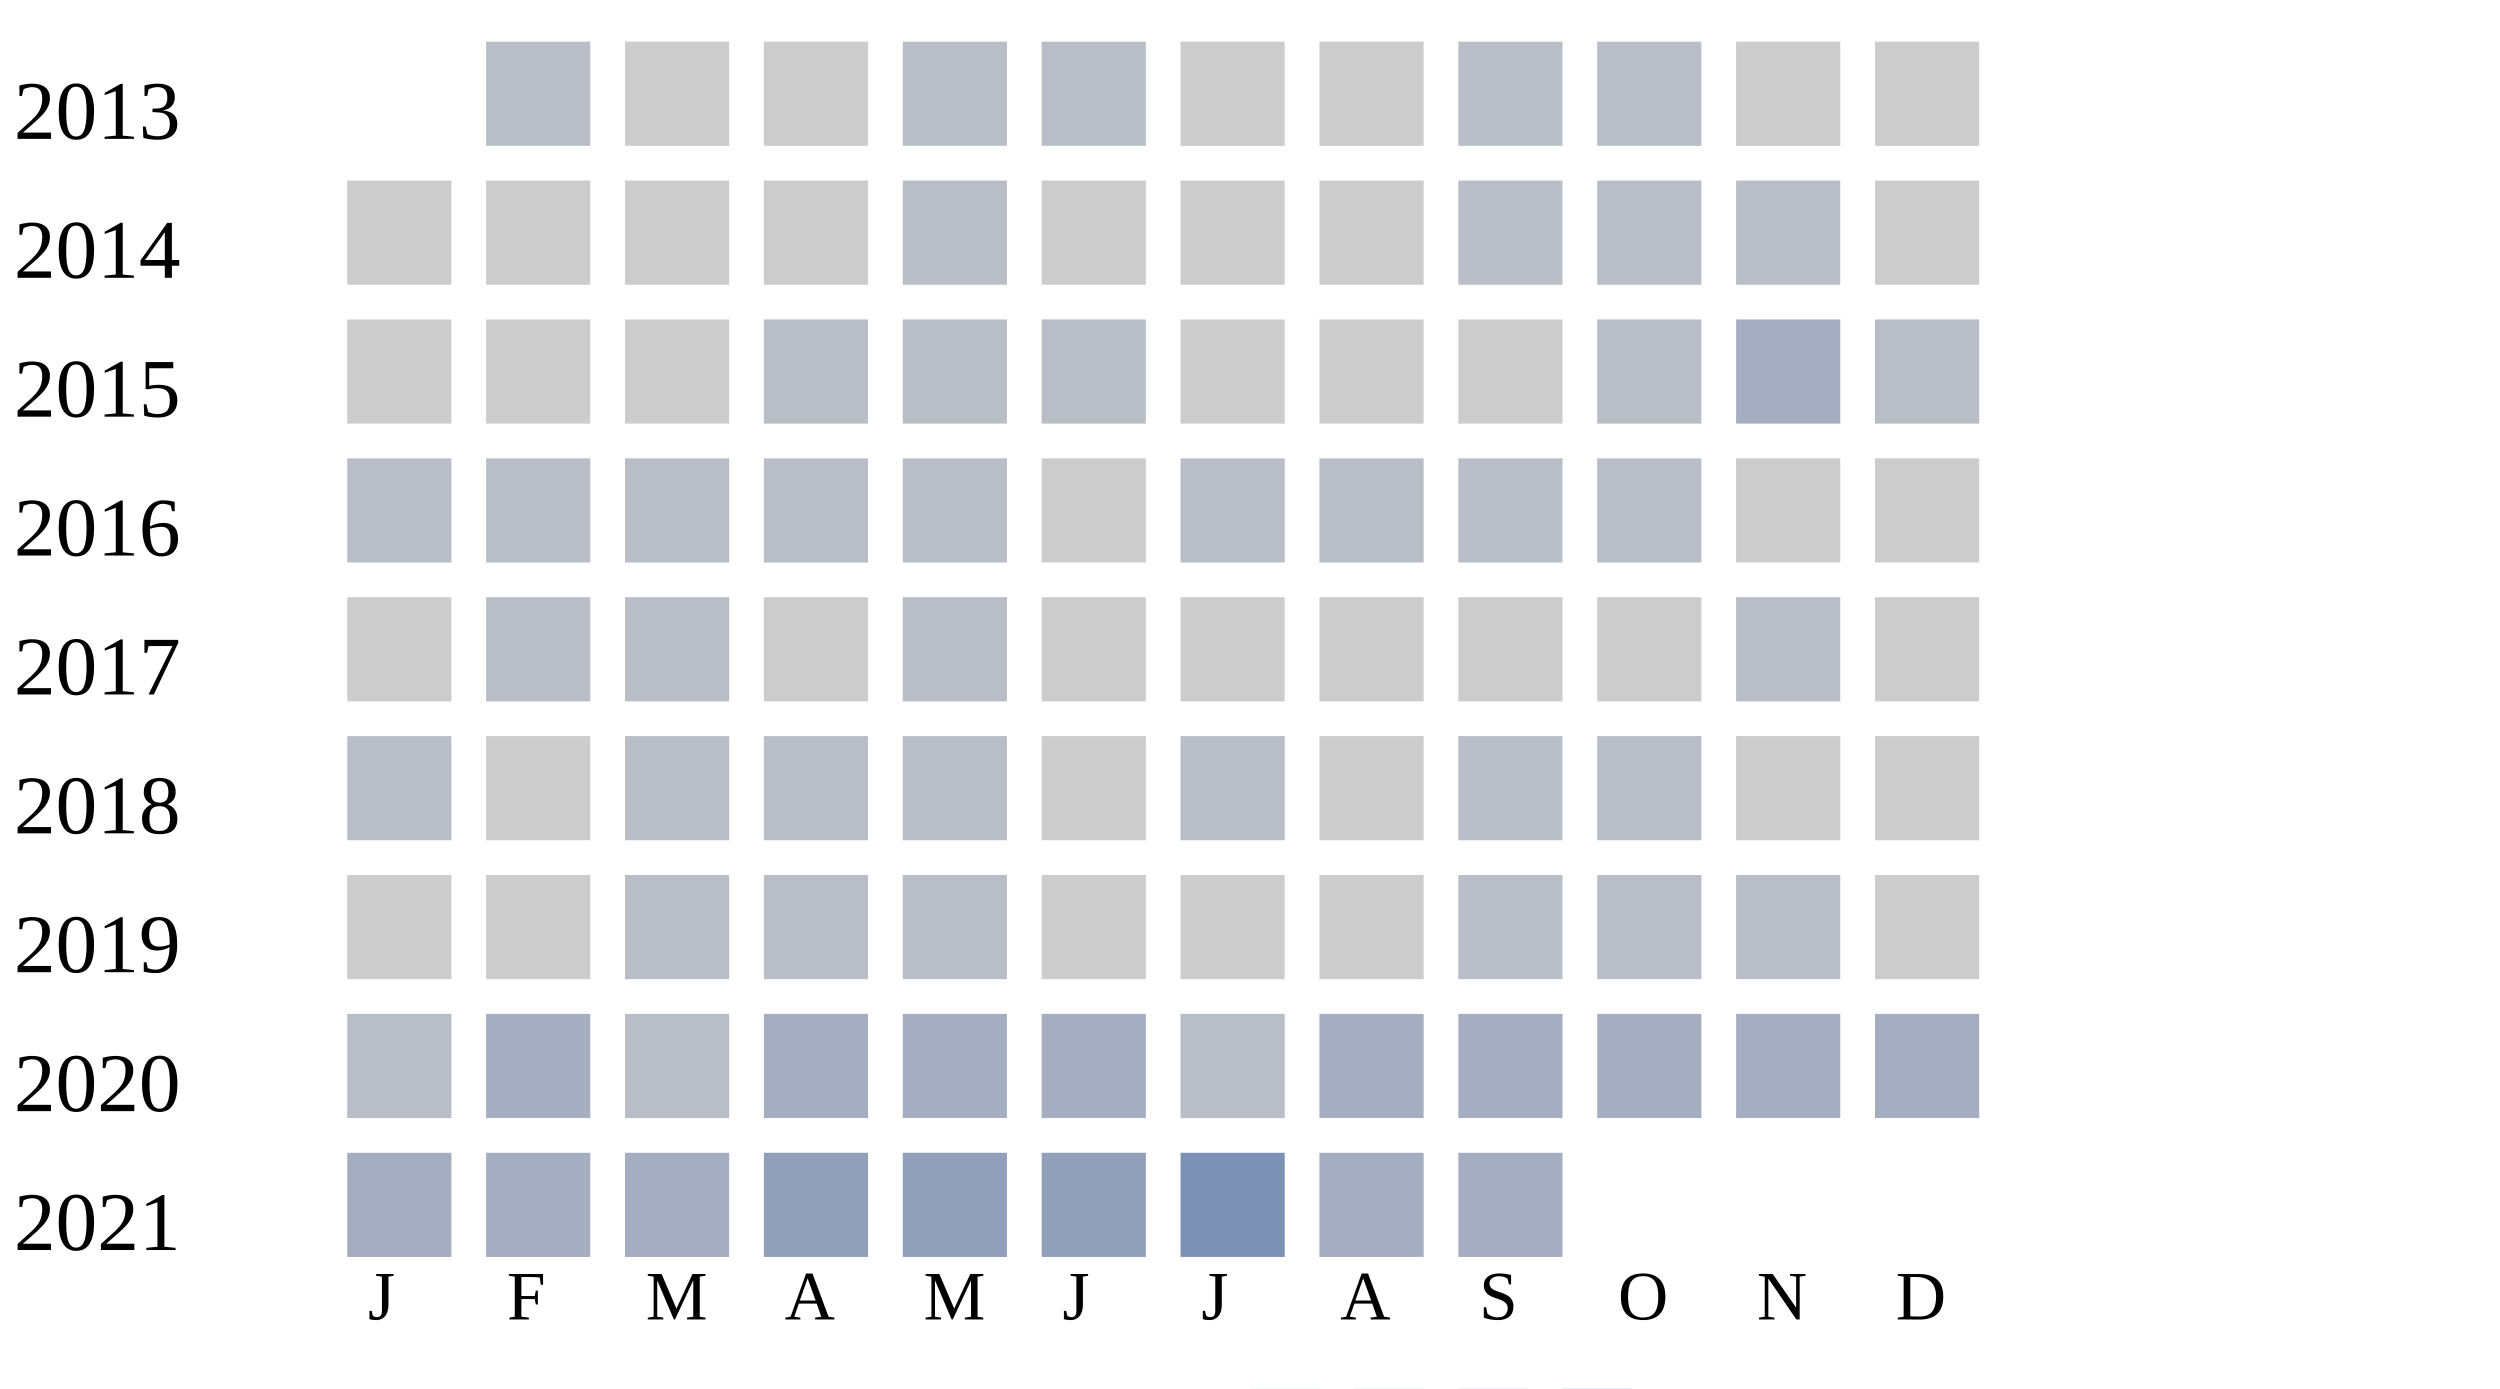
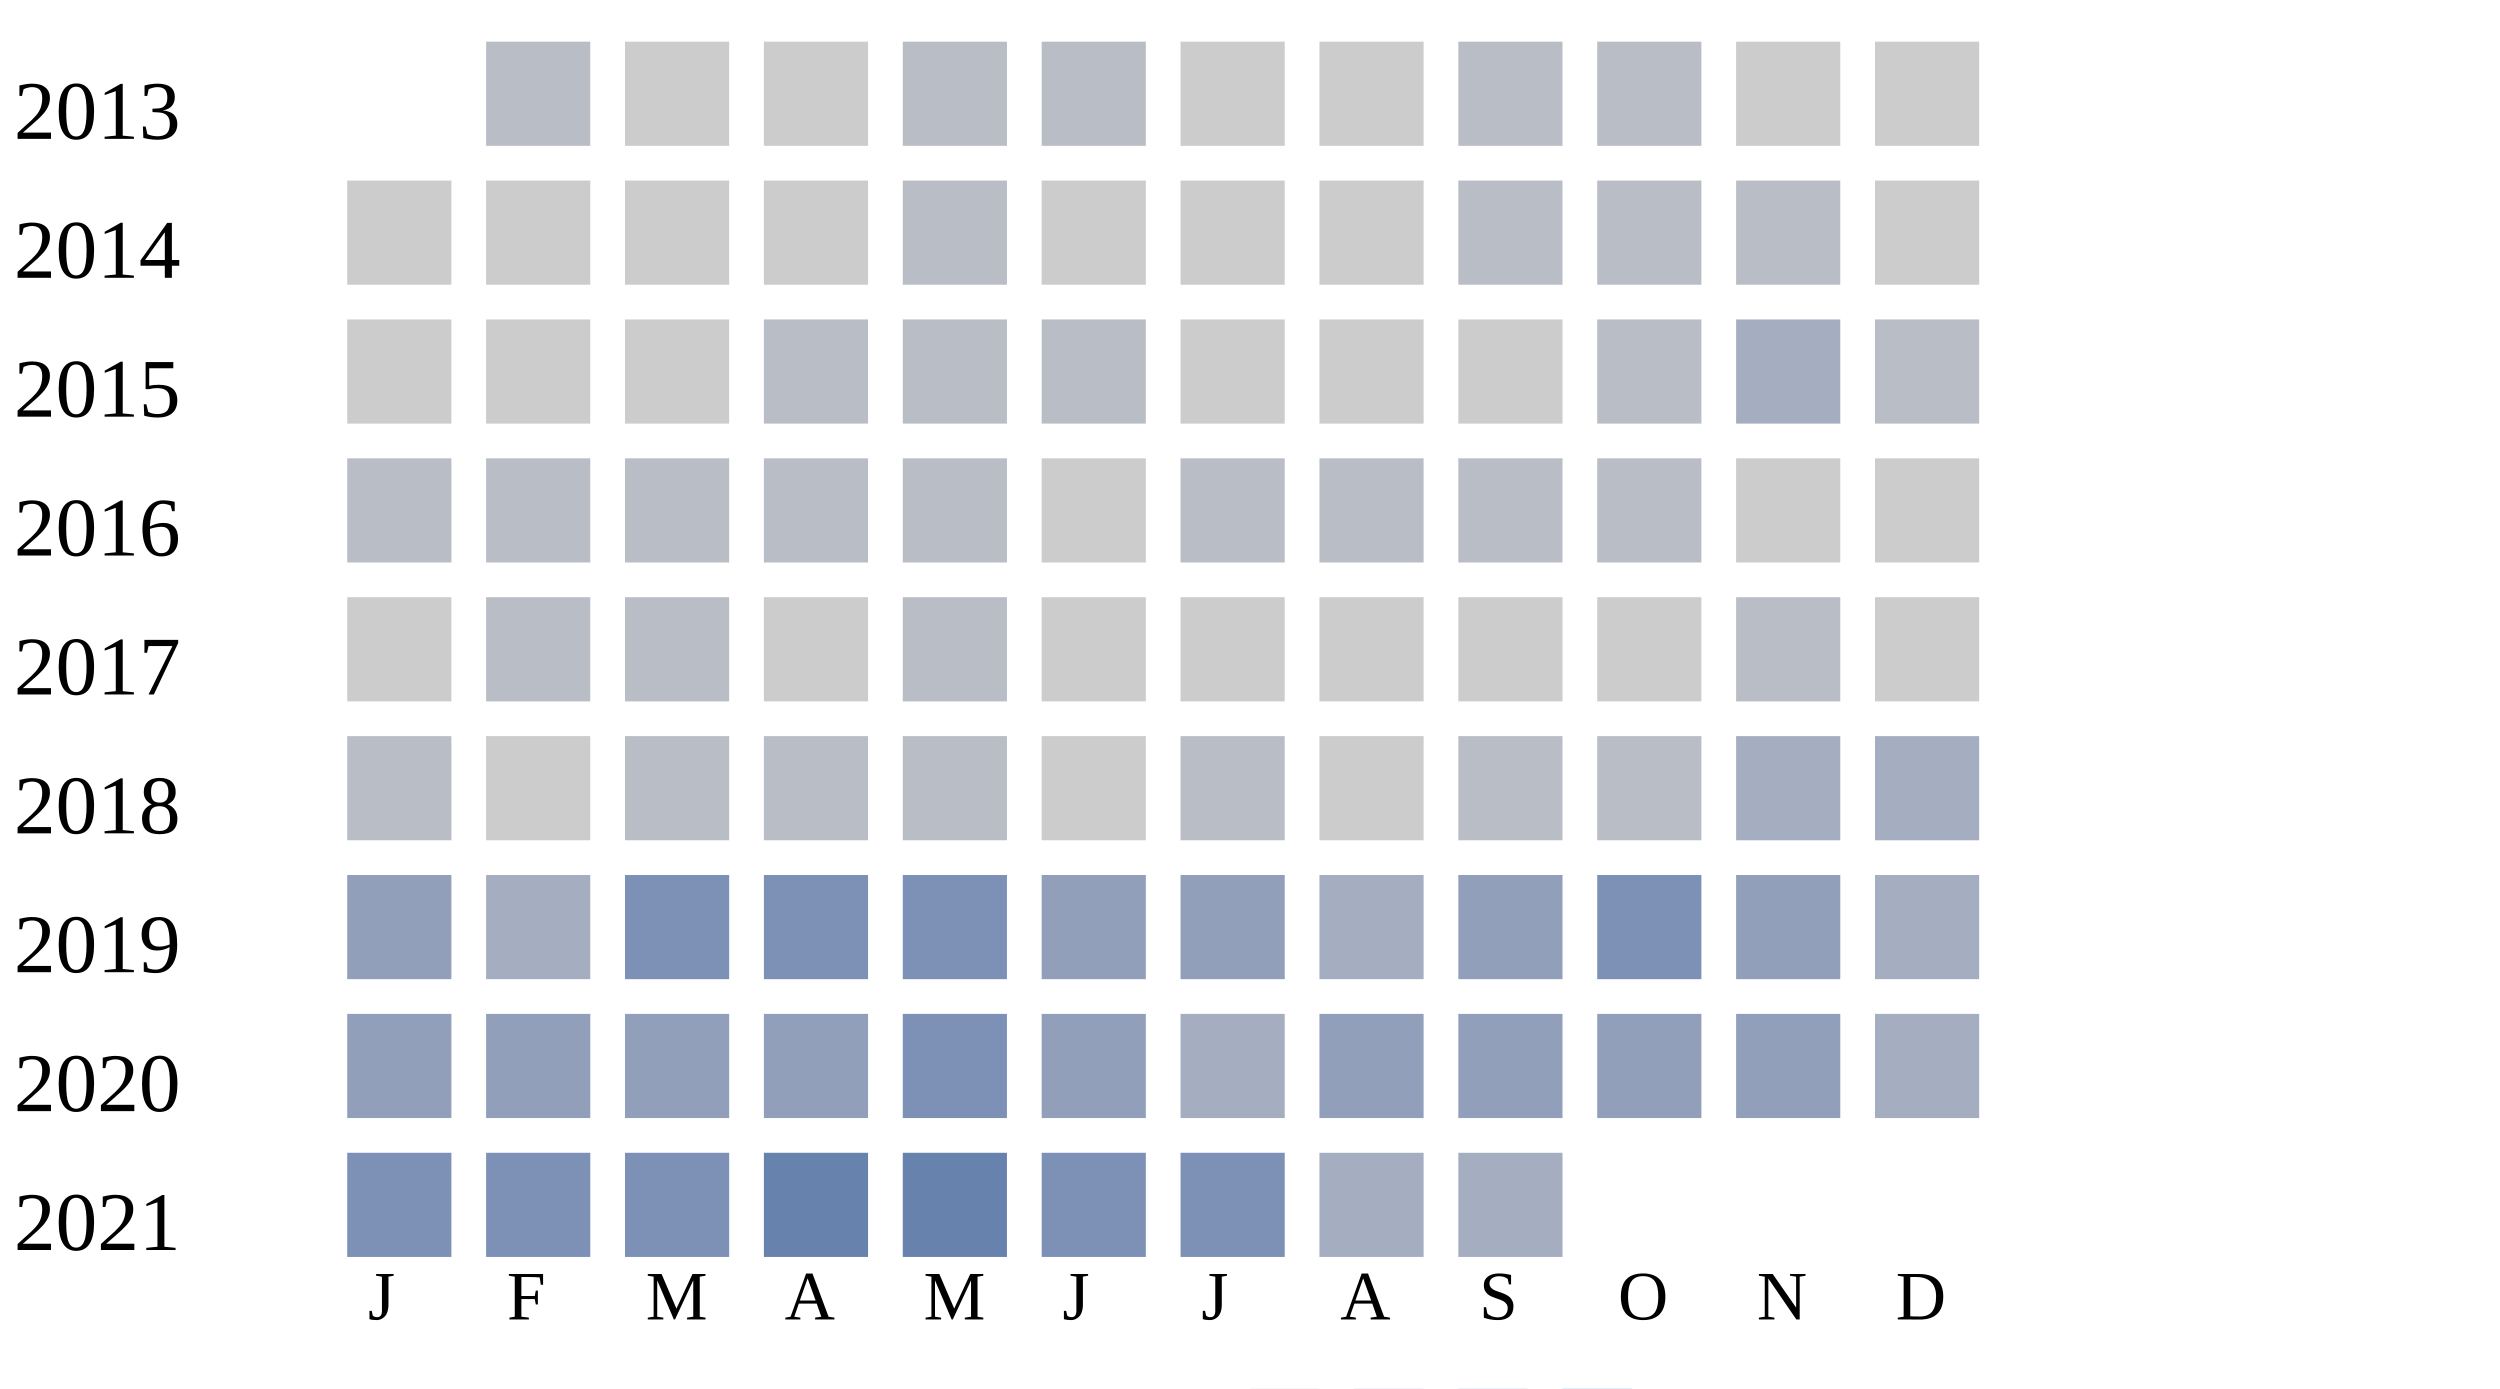
<svg xmlns="http://www.w3.org/2000/svg" width="360" height="200">
  <g transform="translate(0 0)">
    <text x="2" y="20">2013</text>
    <rect x="70" y="6" width="15" height="15" fill="#b9bdc6" />
    <rect x="90" y="6" width="15" height="15" fill="#cccccc" />
    <rect x="110" y="6" width="15" height="15" fill="#cccccc" />
    <rect x="130" y="6" width="15" height="15" fill="#b9bdc6" />
    <rect x="150" y="6" width="15" height="15" fill="#b9bdc6" />
    <rect x="170" y="6" width="15" height="15" fill="#cccccc" />
    <rect x="190" y="6" width="15" height="15" fill="#cccccc" />
    <rect x="210" y="6" width="15" height="15" fill="#b9bdc6" />
    <rect x="230" y="6" width="15" height="15" fill="#b9bdc6" />
    <rect x="250" y="6" width="15" height="15" fill="#cccccc" />
    <rect x="270" y="6" width="15" height="15" fill="#cccccc" />
  </g>
  <g transform="translate(0 20)">
    <text x="2" y="20">2014</text>
    <rect x="50" y="6" width="15" height="15" fill="#cccccc" />
    <rect x="70" y="6" width="15" height="15" fill="#cccccc" />
    <rect x="90" y="6" width="15" height="15" fill="#cccccc" />
    <rect x="110" y="6" width="15" height="15" fill="#cccccc" />
    <rect x="130" y="6" width="15" height="15" fill="#b9bdc6" />
    <rect x="150" y="6" width="15" height="15" fill="#cccccc" />
    <rect x="170" y="6" width="15" height="15" fill="#cccccc" />
    <rect x="190" y="6" width="15" height="15" fill="#cccccc" />
    <rect x="210" y="6" width="15" height="15" fill="#b9bdc6" />
    <rect x="230" y="6" width="15" height="15" fill="#b9bdc6" />
    <rect x="250" y="6" width="15" height="15" fill="#b9bdc6" />
    <rect x="270" y="6" width="15" height="15" fill="#cccccc" />
  </g>
  <g transform="translate(0 40)">
    <text x="2" y="20">2015</text>
    <rect x="50" y="6" width="15" height="15" fill="#cccccc" />
    <rect x="70" y="6" width="15" height="15" fill="#cccccc" />
    <rect x="90" y="6" width="15" height="15" fill="#cccccc" />
    <rect x="110" y="6" width="15" height="15" fill="#b9bdc6" />
    <rect x="130" y="6" width="15" height="15" fill="#b9bdc6" />
    <rect x="150" y="6" width="15" height="15" fill="#b9bdc6" />
    <rect x="170" y="6" width="15" height="15" fill="#cccccc" />
    <rect x="190" y="6" width="15" height="15" fill="#cccccc" />
    <rect x="210" y="6" width="15" height="15" fill="#cccccc" />
    <rect x="230" y="6" width="15" height="15" fill="#b9bdc6" />
    <rect x="250" y="6" width="15" height="15" fill="#a5aec0" />
    <rect x="270" y="6" width="15" height="15" fill="#b9bdc6" />
  </g>
  <g transform="translate(0 60)">
    <text x="2" y="20">2016</text>
    <rect x="50" y="6" width="15" height="15" fill="#b9bdc6" />
    <rect x="70" y="6" width="15" height="15" fill="#b9bdc6" />
    <rect x="90" y="6" width="15" height="15" fill="#b9bdc6" />
    <rect x="110" y="6" width="15" height="15" fill="#b9bdc6" />
    <rect x="130" y="6" width="15" height="15" fill="#b9bdc6" />
    <rect x="150" y="6" width="15" height="15" fill="#cccccc" />
    <rect x="170" y="6" width="15" height="15" fill="#b9bdc6" />
    <rect x="190" y="6" width="15" height="15" fill="#b9bdc6" />
    <rect x="210" y="6" width="15" height="15" fill="#b9bdc6" />
    <rect x="230" y="6" width="15" height="15" fill="#b9bdc6" />
    <rect x="250" y="6" width="15" height="15" fill="#cccccc" />
    <rect x="270" y="6" width="15" height="15" fill="#cccccc" />
  </g>
  <g transform="translate(0 80)">
    <text x="2" y="20">2017</text>
    <rect x="50" y="6" width="15" height="15" fill="#cccccc" />
    <rect x="70" y="6" width="15" height="15" fill="#b9bdc6" />
    <rect x="90" y="6" width="15" height="15" fill="#b9bdc6" />
    <rect x="110" y="6" width="15" height="15" fill="#cccccc" />
    <rect x="130" y="6" width="15" height="15" fill="#b9bdc6" />
    <rect x="150" y="6" width="15" height="15" fill="#cccccc" />
    <rect x="170" y="6" width="15" height="15" fill="#cccccc" />
    <rect x="190" y="6" width="15" height="15" fill="#cccccc" />
    <rect x="210" y="6" width="15" height="15" fill="#cccccc" />
    <rect x="230" y="6" width="15" height="15" fill="#cccccc" />
    <rect x="250" y="6" width="15" height="15" fill="#b9bdc6" />
    <rect x="270" y="6" width="15" height="15" fill="#cccccc" />
  </g>
  <g transform="translate(0 100)">
    <text x="2" y="20">2018</text>
    <rect x="50" y="6" width="15" height="15" fill="#b9bdc6" />
    <rect x="70" y="6" width="15" height="15" fill="#cccccc" />
    <rect x="90" y="6" width="15" height="15" fill="#b9bdc6" />
    <rect x="110" y="6" width="15" height="15" fill="#b9bdc6" />
    <rect x="130" y="6" width="15" height="15" fill="#b9bdc6" />
    <rect x="150" y="6" width="15" height="15" fill="#cccccc" />
    <rect x="170" y="6" width="15" height="15" fill="#b9bdc6" />
    <rect x="190" y="6" width="15" height="15" fill="#cccccc" />
    <rect x="210" y="6" width="15" height="15" fill="#b9bdc6" />
    <rect x="230" y="6" width="15" height="15" fill="#b9bdc6" />
-     <rect x="250" y="6" width="15" height="15" fill="#cccccc" />
-     <rect x="270" y="6" width="15" height="15" fill="#cccccc" />
+     <rect x="250" y="6" width="15" height="15" fill="#a5aec0" />
+     <rect x="270" y="6" width="15" height="15" fill="#a5aec0" />
  </g>
  <g transform="translate(0 120)">
    <text x="2" y="20">2019</text>
-     <rect x="50" y="6" width="15" height="15" fill="#cccccc" />
-     <rect x="70" y="6" width="15" height="15" fill="#cccccc" />
-     <rect x="90" y="6" width="15" height="15" fill="#b9bdc6" />
-     <rect x="110" y="6" width="15" height="15" fill="#b9bdc6" />
-     <rect x="130" y="6" width="15" height="15" fill="#b9bdc6" />
-     <rect x="150" y="6" width="15" height="15" fill="#cccccc" />
-     <rect x="170" y="6" width="15" height="15" fill="#cccccc" />
-     <rect x="190" y="6" width="15" height="15" fill="#cccccc" />
-     <rect x="210" y="6" width="15" height="15" fill="#b9bdc6" />
-     <rect x="230" y="6" width="15" height="15" fill="#b9bdc6" />
-     <rect x="250" y="6" width="15" height="15" fill="#b9bdc6" />
-     <rect x="270" y="6" width="15" height="15" fill="#cccccc" />
+     <rect x="50" y="6" width="15" height="15" fill="#919fba" />
+     <rect x="70" y="6" width="15" height="15" fill="#a5aec0" />
+     <rect x="90" y="6" width="15" height="15" fill="#7d90b5" />
+     <rect x="110" y="6" width="15" height="15" fill="#7d90b5" />
+     <rect x="130" y="6" width="15" height="15" fill="#7d90b5" />
+     <rect x="150" y="6" width="15" height="15" fill="#919fba" />
+     <rect x="170" y="6" width="15" height="15" fill="#919fba" />
+     <rect x="190" y="6" width="15" height="15" fill="#a5aec0" />
+     <rect x="210" y="6" width="15" height="15" fill="#919fba" />
+     <rect x="230" y="6" width="15" height="15" fill="#7d90b5" />
+     <rect x="250" y="6" width="15" height="15" fill="#919fba" />
+     <rect x="270" y="6" width="15" height="15" fill="#a5aec0" />
  </g>
  <g transform="translate(0 140)">
    <text x="2" y="20">2020</text>
-     <rect x="50" y="6" width="15" height="15" fill="#b9bdc6" />
-     <rect x="70" y="6" width="15" height="15" fill="#a5aec0" />
-     <rect x="90" y="6" width="15" height="15" fill="#b9bdc6" />
-     <rect x="110" y="6" width="15" height="15" fill="#a5aec0" />
-     <rect x="130" y="6" width="15" height="15" fill="#a5aec0" />
-     <rect x="150" y="6" width="15" height="15" fill="#a5aec0" />
-     <rect x="170" y="6" width="15" height="15" fill="#b9bdc6" />
-     <rect x="190" y="6" width="15" height="15" fill="#a5aec0" />
-     <rect x="210" y="6" width="15" height="15" fill="#a5aec0" />
-     <rect x="230" y="6" width="15" height="15" fill="#a5aec0" />
-     <rect x="250" y="6" width="15" height="15" fill="#a5aec0" />
+     <rect x="50" y="6" width="15" height="15" fill="#919fba" />
+     <rect x="70" y="6" width="15" height="15" fill="#919fba" />
+     <rect x="90" y="6" width="15" height="15" fill="#919fba" />
+     <rect x="110" y="6" width="15" height="15" fill="#919fba" />
+     <rect x="130" y="6" width="15" height="15" fill="#7d90b5" />
+     <rect x="150" y="6" width="15" height="15" fill="#919fba" />
+     <rect x="170" y="6" width="15" height="15" fill="#a5aec0" />
+     <rect x="190" y="6" width="15" height="15" fill="#919fba" />
+     <rect x="210" y="6" width="15" height="15" fill="#919fba" />
+     <rect x="230" y="6" width="15" height="15" fill="#919fba" />
+     <rect x="250" y="6" width="15" height="15" fill="#919fba" />
    <rect x="270" y="6" width="15" height="15" fill="#a5aec0" />
  </g>
  <g transform="translate(0 160)">
    <text x="2" y="20">2021</text>
-     <rect x="50" y="6" width="15" height="15" fill="#a5aec0" />
-     <rect x="70" y="6" width="15" height="15" fill="#a5aec0" />
-     <rect x="90" y="6" width="15" height="15" fill="#a5aec0" />
-     <rect x="110" y="6" width="15" height="15" fill="#919fba" />
-     <rect x="130" y="6" width="15" height="15" fill="#919fba" />
-     <rect x="150" y="6" width="15" height="15" fill="#919fba" />
+     <rect x="50" y="6" width="15" height="15" fill="#7d90b5" />
+     <rect x="70" y="6" width="15" height="15" fill="#7d90b5" />
+     <rect x="90" y="6" width="15" height="15" fill="#7d90b5" />
+     <rect x="110" y="6" width="15" height="15" fill="#6882ae" />
+     <rect x="130" y="6" width="15" height="15" fill="#6882ae" />
+     <rect x="150" y="6" width="15" height="15" fill="#7d90b5" />
    <rect x="170" y="6" width="15" height="15" fill="#7d90b5" />
    <rect x="190" y="6" width="15" height="15" fill="#a5aec0" />
    <rect x="210" y="6" width="15" height="15" fill="#a5aec0" />
  </g>
  <text style="font-size: 10px; text-align: center" x="53" y="190">J</text>
  <text style="font-size: 10px; text-align: center" x="73" y="190">F</text>
  <text style="font-size: 10px; text-align: center" x="93" y="190">M</text>
  <text style="font-size: 10px; text-align: center" x="113" y="190">A</text>
  <text style="font-size: 10px; text-align: center" x="133" y="190">M</text>
  <text style="font-size: 10px; text-align: center" x="153" y="190">J</text>
  <text style="font-size: 10px; text-align: center" x="173" y="190">J</text>
  <text style="font-size: 10px; text-align: center" x="193" y="190">A</text>
  <text style="font-size: 10px; text-align: center" x="213" y="190">S</text>
  <text style="font-size: 10px; text-align: center" x="233" y="190">O</text>
  <text style="font-size: 10px; text-align: center" x="253" y="190">N</text>
  <text style="font-size: 10px; text-align: center" x="273" y="190">D</text>
  <text style="font-size: 10px;" x="155" y="209">Less</text>
  <rect fill="#b9bdc6" width="10" height="10" x="180" y="200" />
  <rect fill="#919fba" width="10" height="10" x="195" y="200" />
  <rect fill="#6882ae" width="10" height="10" x="210" y="200" />
  <rect fill="#005a9c" width="10" height="10" x="225" y="200" />
  <text x="240" y="209" style="font-size: 10px;">More</text>
</svg>
